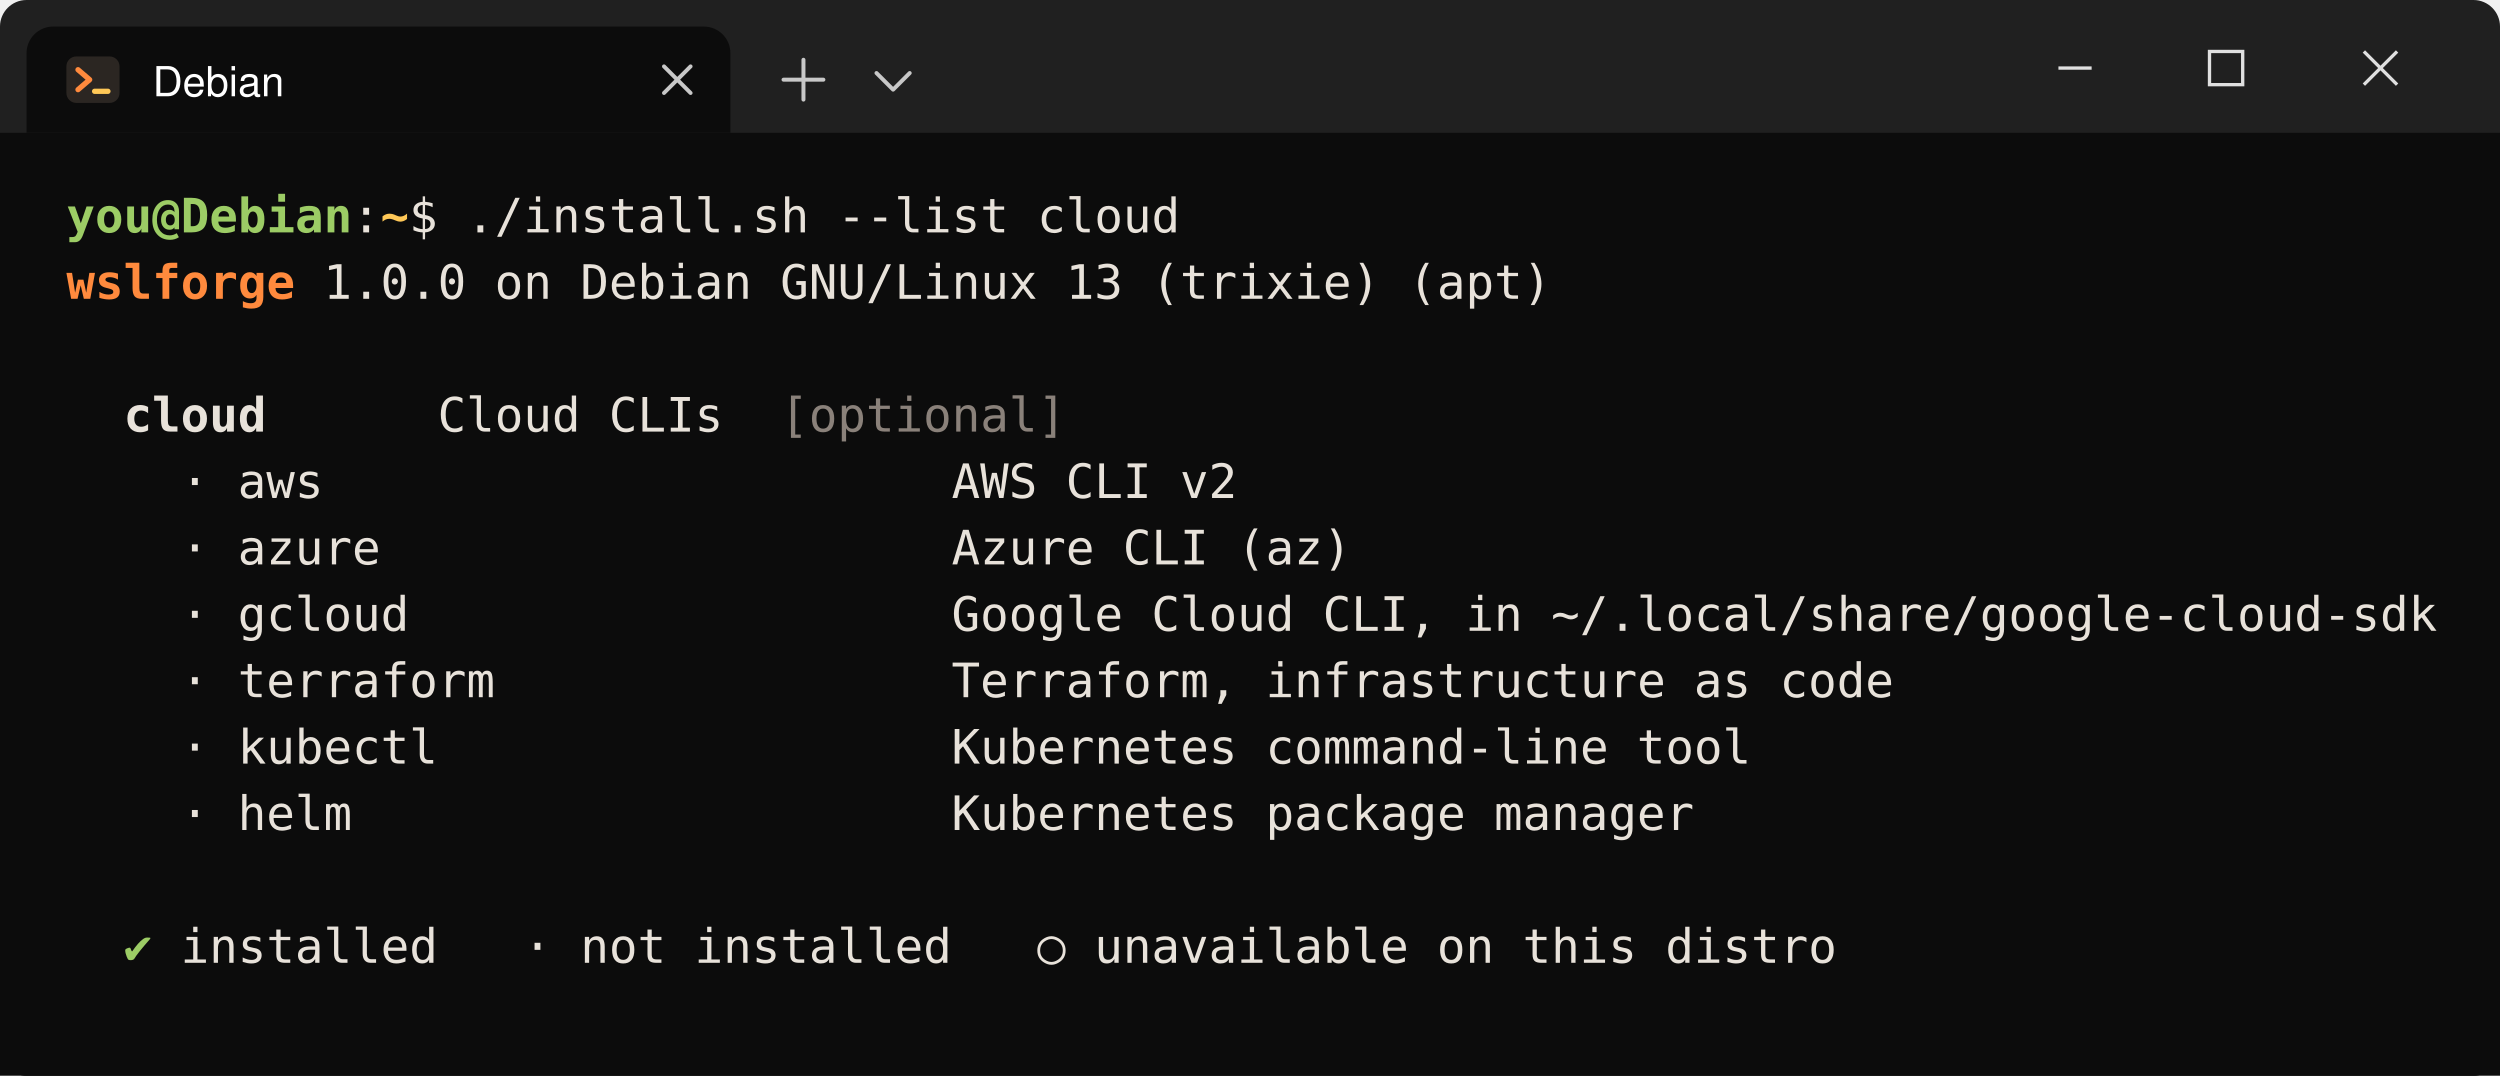
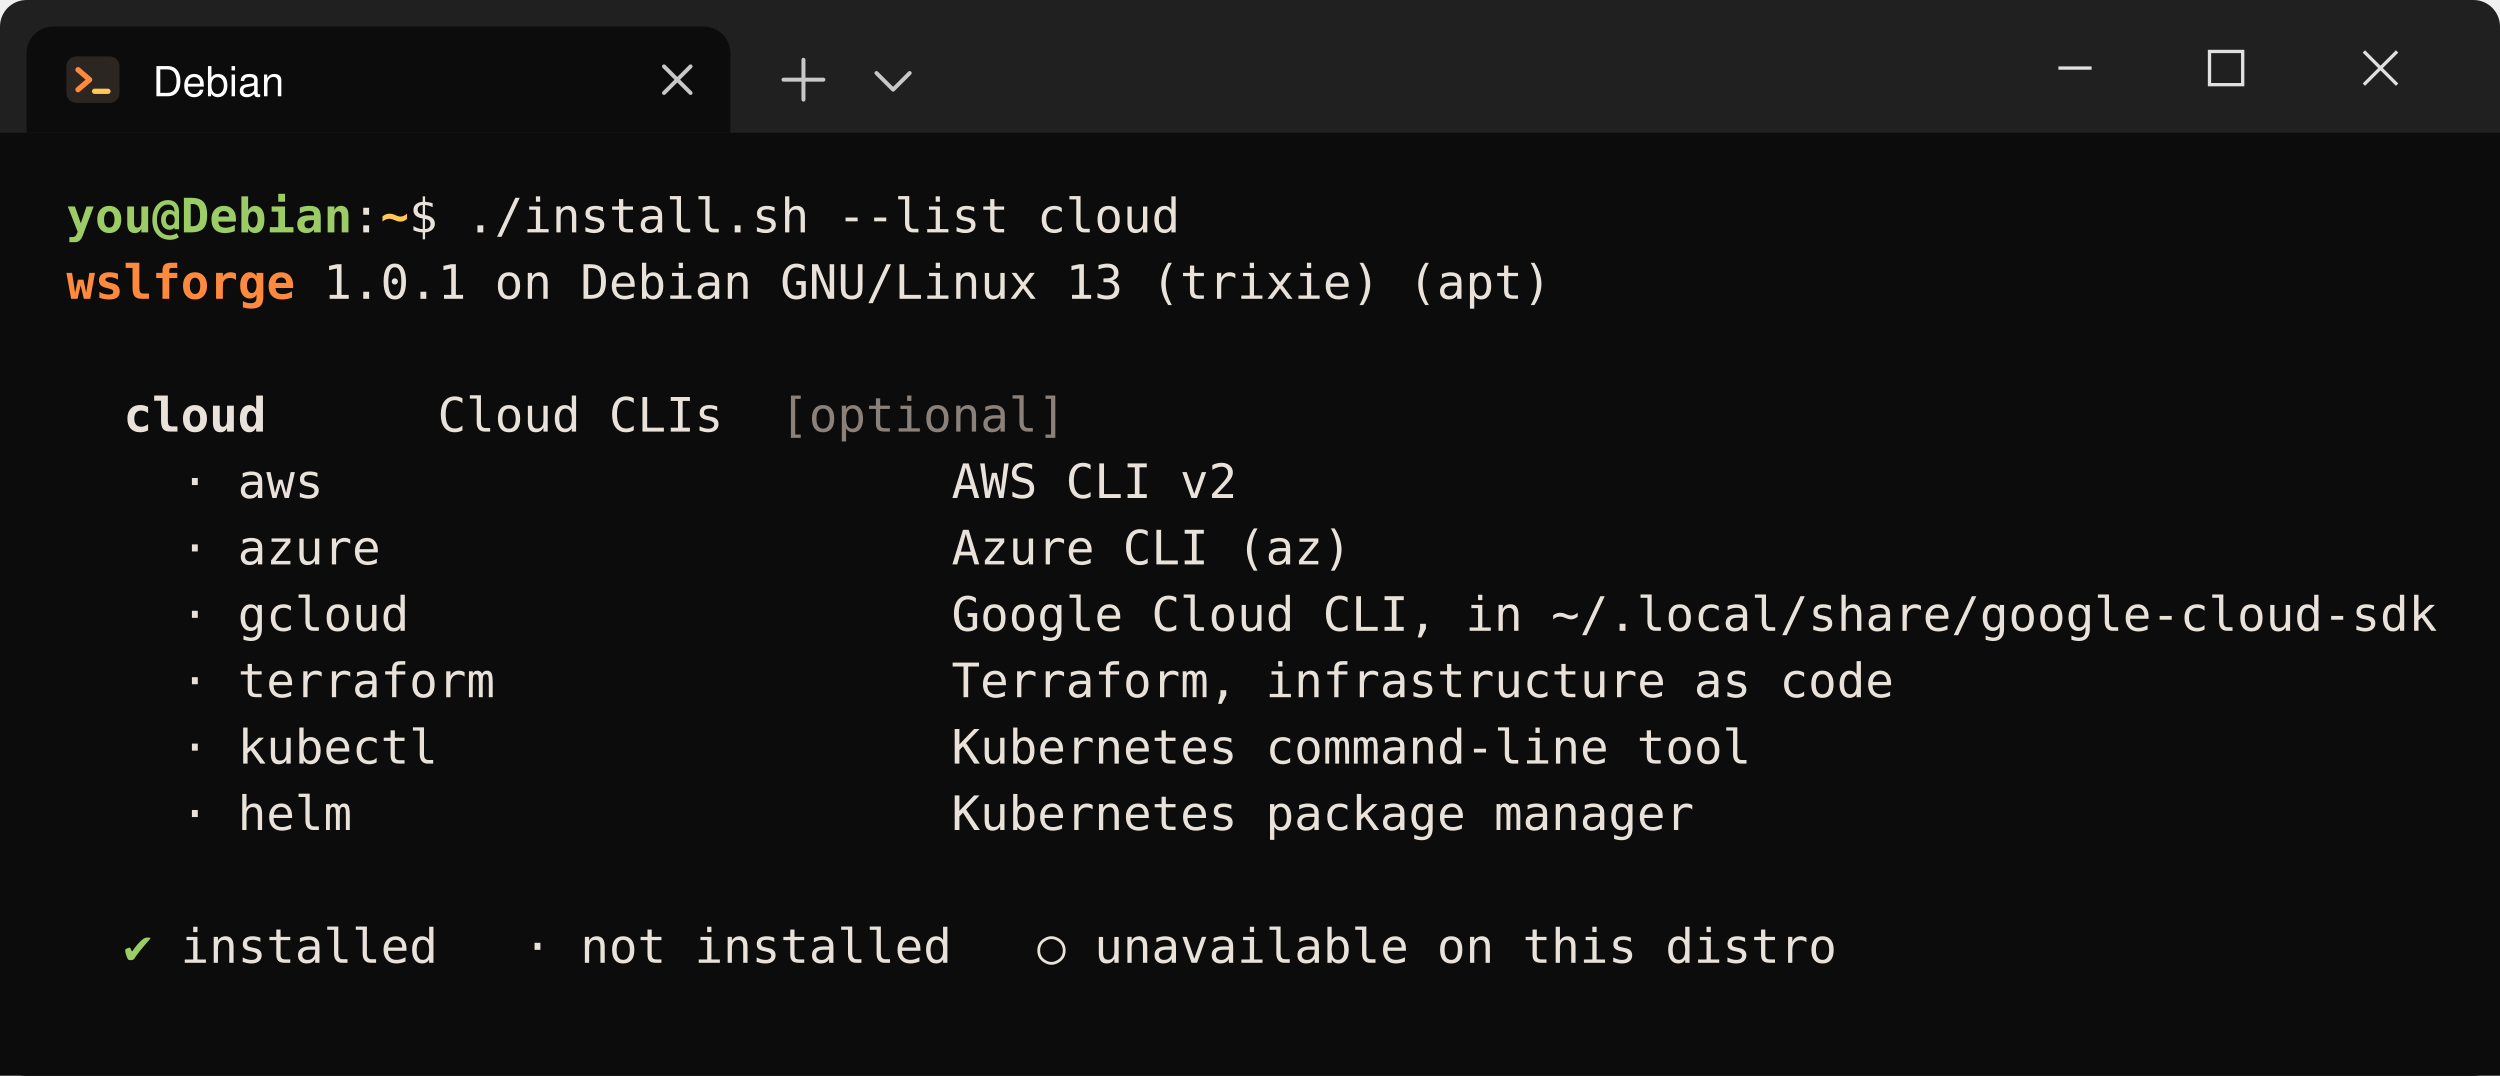
<svg xmlns="http://www.w3.org/2000/svg" width="753" height="324" viewBox="0 0 753 324" role="img" aria-label="Windows Terminal running ./install.sh --list cloud">
  <rect width="753" height="324" rx="8" fill="#202020" />
  <rect y="40" width="753" height="284" fill="#0C0C0C" />
  <path d="M0 316 V316 A8 8 0 0 0 8 324 H745 A8 8 0 0 0 753 316" fill="#0C0C0C" />
  <path d="M8 40 V16 A8 8 0 0 1 16 8 H212 A8 8 0 0 1 220 16 V40 Z" fill="#0C0C0C" />
  <rect x="20" y="17" width="16" height="14" rx="3" fill="#2B2622" />
  <path d="M23.5 21 L27 24 L23.5 27" fill="none" stroke="#FF8A3D" stroke-width="1.6" stroke-linecap="round" stroke-linejoin="round" />
  <path d="M28.5 27.5 H32.5" stroke="#FFC857" stroke-width="1.6" stroke-linecap="round" />
  <text x="46" y="29" fill="#FFFFFF" font-family="'Segoe UI Variable', 'Segoe UI', ui-sans-serif, Helvetica, Arial, sans-serif" font-size="12.5">Debian</text>
  <path d="M200 20 L208 28 M208 20 L200 28" stroke="#C8C8C8" stroke-width="1.2" stroke-linecap="round" />
  <path d="M236 24 H248 M242 18 V30" stroke="#C8C8C8" stroke-width="1.2" stroke-linecap="round" />
  <path d="M264 22 L269 27 L274 22" fill="none" stroke="#C8C8C8" stroke-width="1.2" stroke-linecap="round" stroke-linejoin="round" />
  <path d="M620 20.5 H630" stroke="#E0E0E0" stroke-width="1" />
  <rect x="665.5" y="15.5" width="10" height="10" fill="none" stroke="#E0E0E0" stroke-width="1" />
  <path d="M712 15.5 L722 25.5 M722 15.5 L712 25.5" stroke="#E0E0E0" stroke-width="1" />
  <g font-family="Cascadia Mono, Cascadia Code, Consolas, ui-monospace, Menlo, DejaVu Sans Mono, monospace" font-size="14.3" xml:space="preserve">
    <text x="20.0" y="70" fill="#9CCC65" font-weight="700">you@Debian</text>
    <text x="106.0" y="70" fill="#E8E2DA">:</text>
    <text x="114.6" y="70" fill="#FFC857" font-weight="700">~</text>
    <text x="123.2" y="70" fill="#E8E2DA">$</text>
    <text x="140.4" y="70" fill="#E8E2DA">./install.sh</text>
    <text x="252.2" y="70" fill="#E8E2DA">--list</text>
    <text x="312.4" y="70" fill="#E8E2DA">cloud</text>
    <text x="20.0" y="90" fill="#FF8A3D" font-weight="700">wslforge</text>
-     <text x="97.4" y="90" fill="#E8E2DA">1.0.0</text>
+     <text x="97.4" y="90" fill="#E8E2DA">1.0.1</text>
    <text x="149.0" y="90" fill="#E8E2DA">on</text>
    <text x="174.8" y="90" fill="#E8E2DA">Debian</text>
    <text x="235.0" y="90" fill="#E8E2DA">GNU/Linux</text>
    <text x="321.0" y="90" fill="#E8E2DA">13</text>
    <text x="346.8" y="90" fill="#E8E2DA">(trixie)</text>
    <text x="424.2" y="90" fill="#E8E2DA">(apt)</text>
    <text x="37.2" y="130" fill="#E8E2DA" font-weight="700">cloud</text>
    <text x="131.8" y="130" fill="#E8E2DA">Cloud</text>
    <text x="183.4" y="130" fill="#E8E2DA">CLIs</text>
    <text x="235.0" y="130" fill="#8A817A">[optional]</text>
    <text x="54.4" y="150" fill="#E8E2DA">·</text>
    <text x="71.6" y="150" fill="#E8E2DA">aws</text>
    <text x="286.6" y="150" fill="#E8E2DA">AWS</text>
    <text x="321.0" y="150" fill="#E8E2DA">CLI</text>
    <text x="355.4" y="150" fill="#E8E2DA">v2</text>
    <text x="54.4" y="170" fill="#E8E2DA">·</text>
    <text x="71.6" y="170" fill="#E8E2DA">azure</text>
    <text x="286.6" y="170" fill="#E8E2DA">Azure</text>
    <text x="338.2" y="170" fill="#E8E2DA">CLI</text>
    <text x="372.6" y="170" fill="#E8E2DA">(az)</text>
    <text x="54.4" y="190" fill="#E8E2DA">·</text>
    <text x="71.6" y="190" fill="#E8E2DA">gcloud</text>
    <text x="286.6" y="190" fill="#E8E2DA">Google</text>
    <text x="346.8" y="190" fill="#E8E2DA">Cloud</text>
    <text x="398.4" y="190" fill="#E8E2DA">CLI,</text>
    <text x="441.4" y="190" fill="#E8E2DA">in</text>
    <text x="467.2" y="190" fill="#E8E2DA">~/.local/share/google-cloud-sdk</text>
    <text x="54.4" y="210" fill="#E8E2DA">·</text>
    <text x="71.6" y="210" fill="#E8E2DA">terraform</text>
    <text x="286.6" y="210" fill="#E8E2DA">Terraform,</text>
    <text x="381.2" y="210" fill="#E8E2DA">infrastructure</text>
    <text x="510.2" y="210" fill="#E8E2DA">as</text>
    <text x="536.0" y="210" fill="#E8E2DA">code</text>
    <text x="54.4" y="230" fill="#E8E2DA">·</text>
    <text x="71.6" y="230" fill="#E8E2DA">kubectl</text>
    <text x="286.6" y="230" fill="#E8E2DA">Kubernetes</text>
    <text x="381.2" y="230" fill="#E8E2DA">command-line</text>
    <text x="493.0" y="230" fill="#E8E2DA">tool</text>
    <text x="54.4" y="250" fill="#E8E2DA">·</text>
    <text x="71.6" y="250" fill="#E8E2DA">helm</text>
    <text x="286.6" y="250" fill="#E8E2DA">Kubernetes</text>
    <text x="381.2" y="250" fill="#E8E2DA">package</text>
    <text x="450.0" y="250" fill="#E8E2DA">manager</text>
    <text x="37.2" y="290" fill="#9CCC65">✔</text>
    <text x="54.4" y="290" fill="#E8E2DA">installed</text>
    <text x="157.6" y="290" fill="#E8E2DA">·</text>
    <text x="174.8" y="290" fill="#E8E2DA">not</text>
    <text x="209.2" y="290" fill="#E8E2DA">installed</text>
    <text x="312.4" y="290" fill="#E8E2DA">○</text>
    <text x="329.6" y="290" fill="#E8E2DA">unavailable</text>
    <text x="432.8" y="290" fill="#E8E2DA">on</text>
    <text x="458.6" y="290" fill="#E8E2DA">this</text>
    <text x="501.6" y="290" fill="#E8E2DA">distro</text>
  </g>
</svg>
